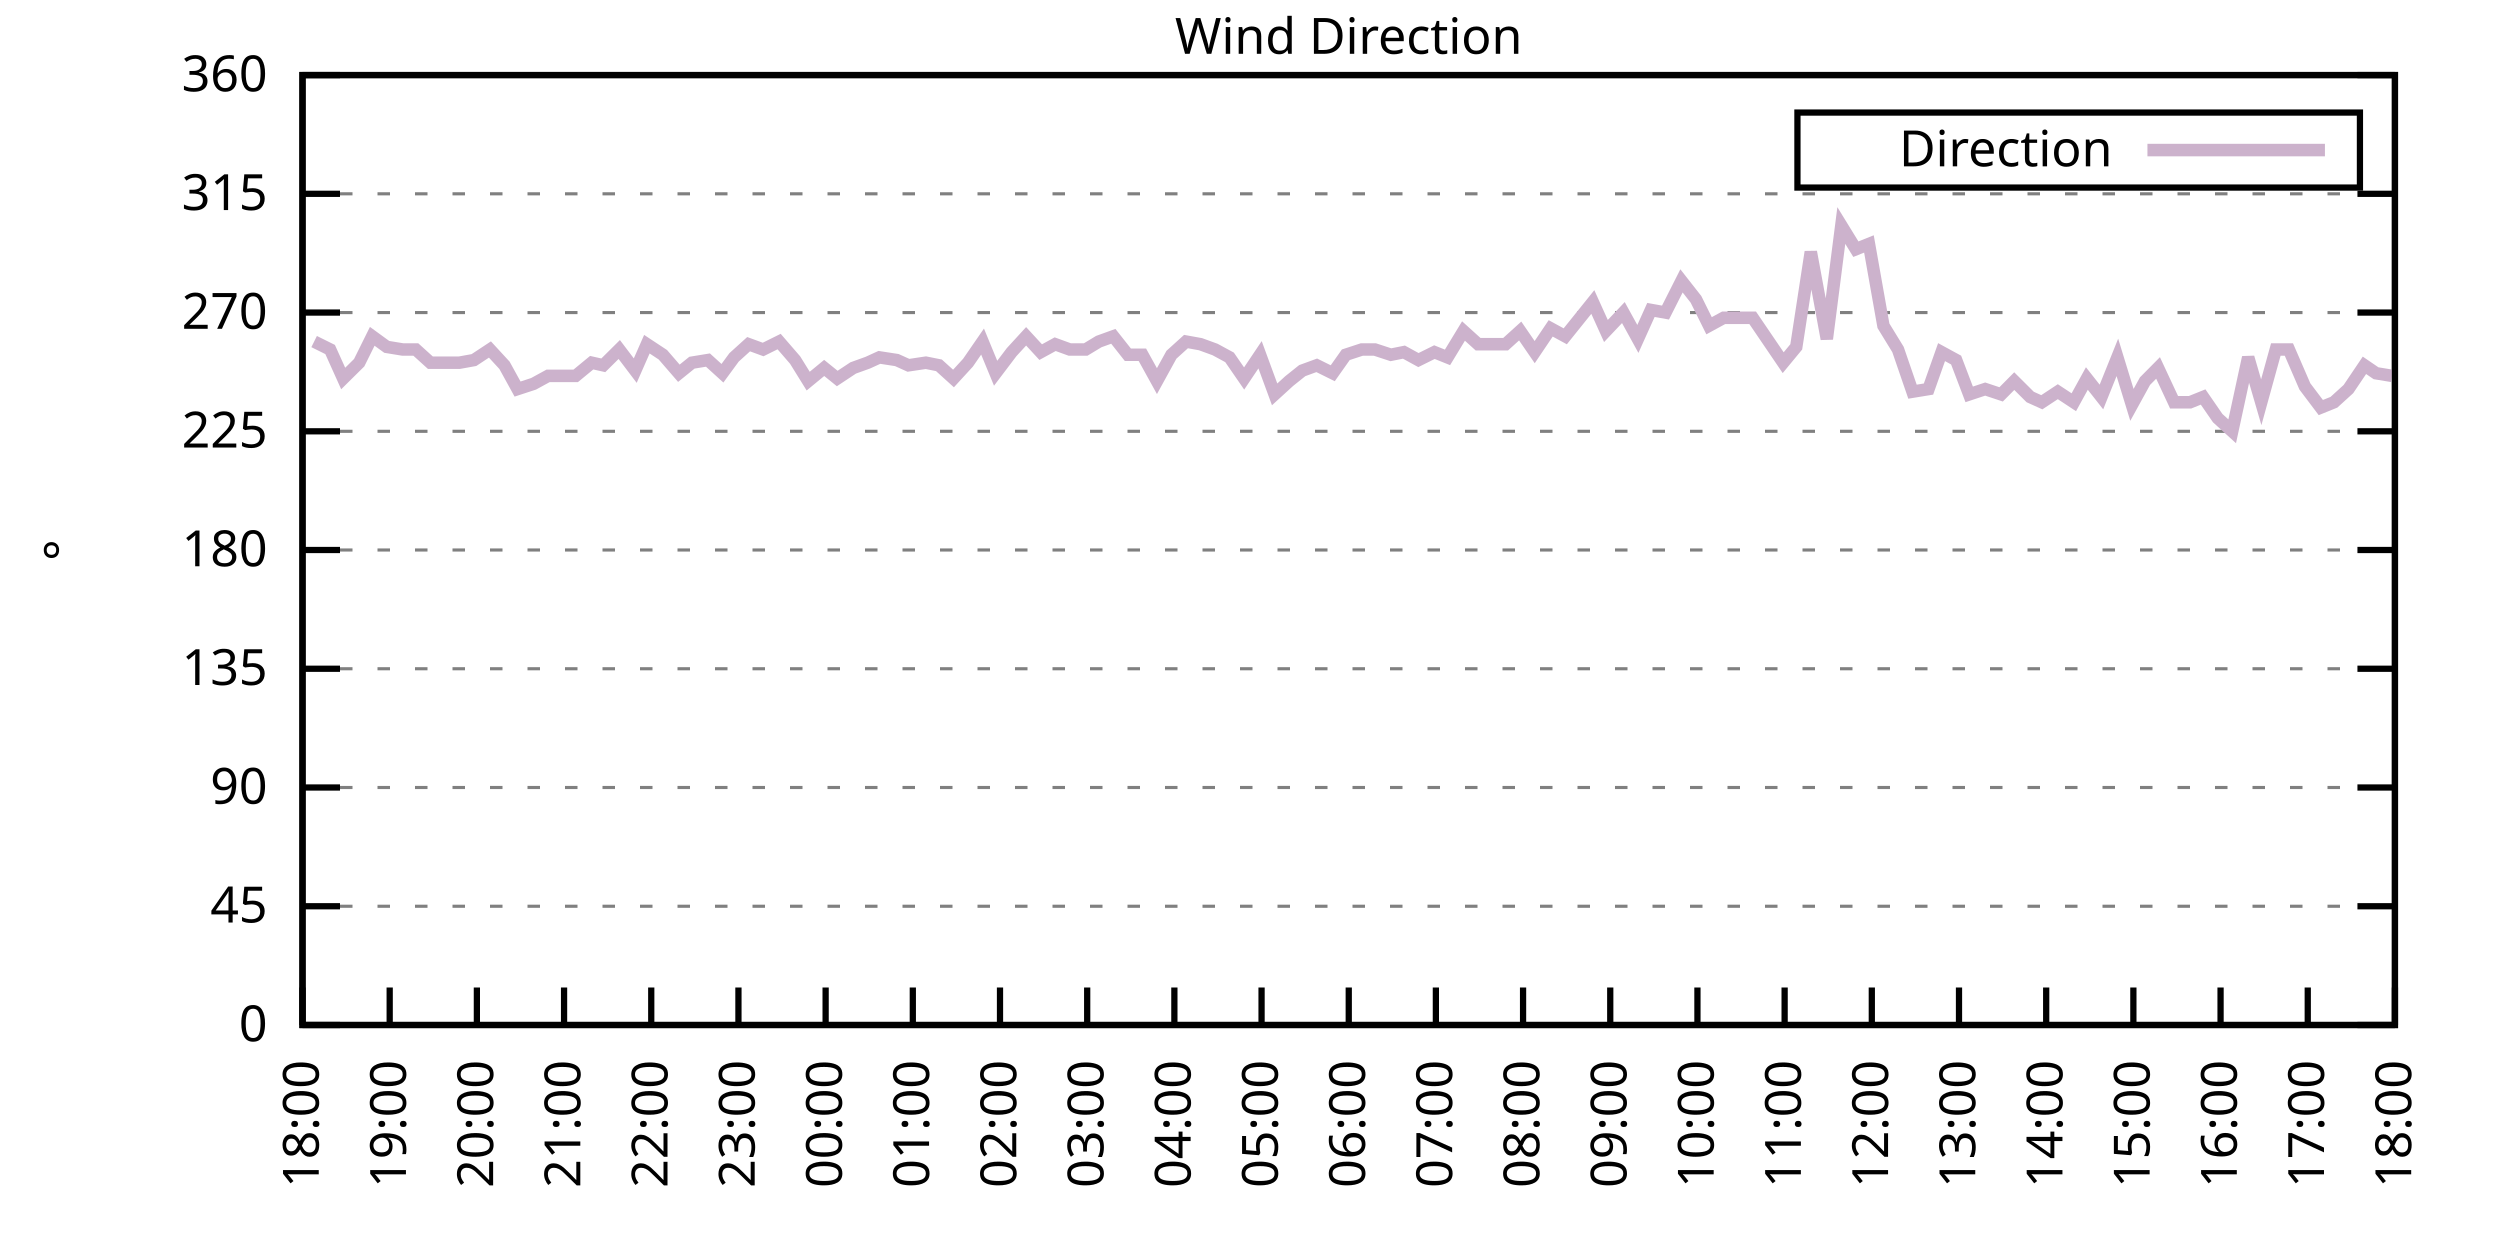
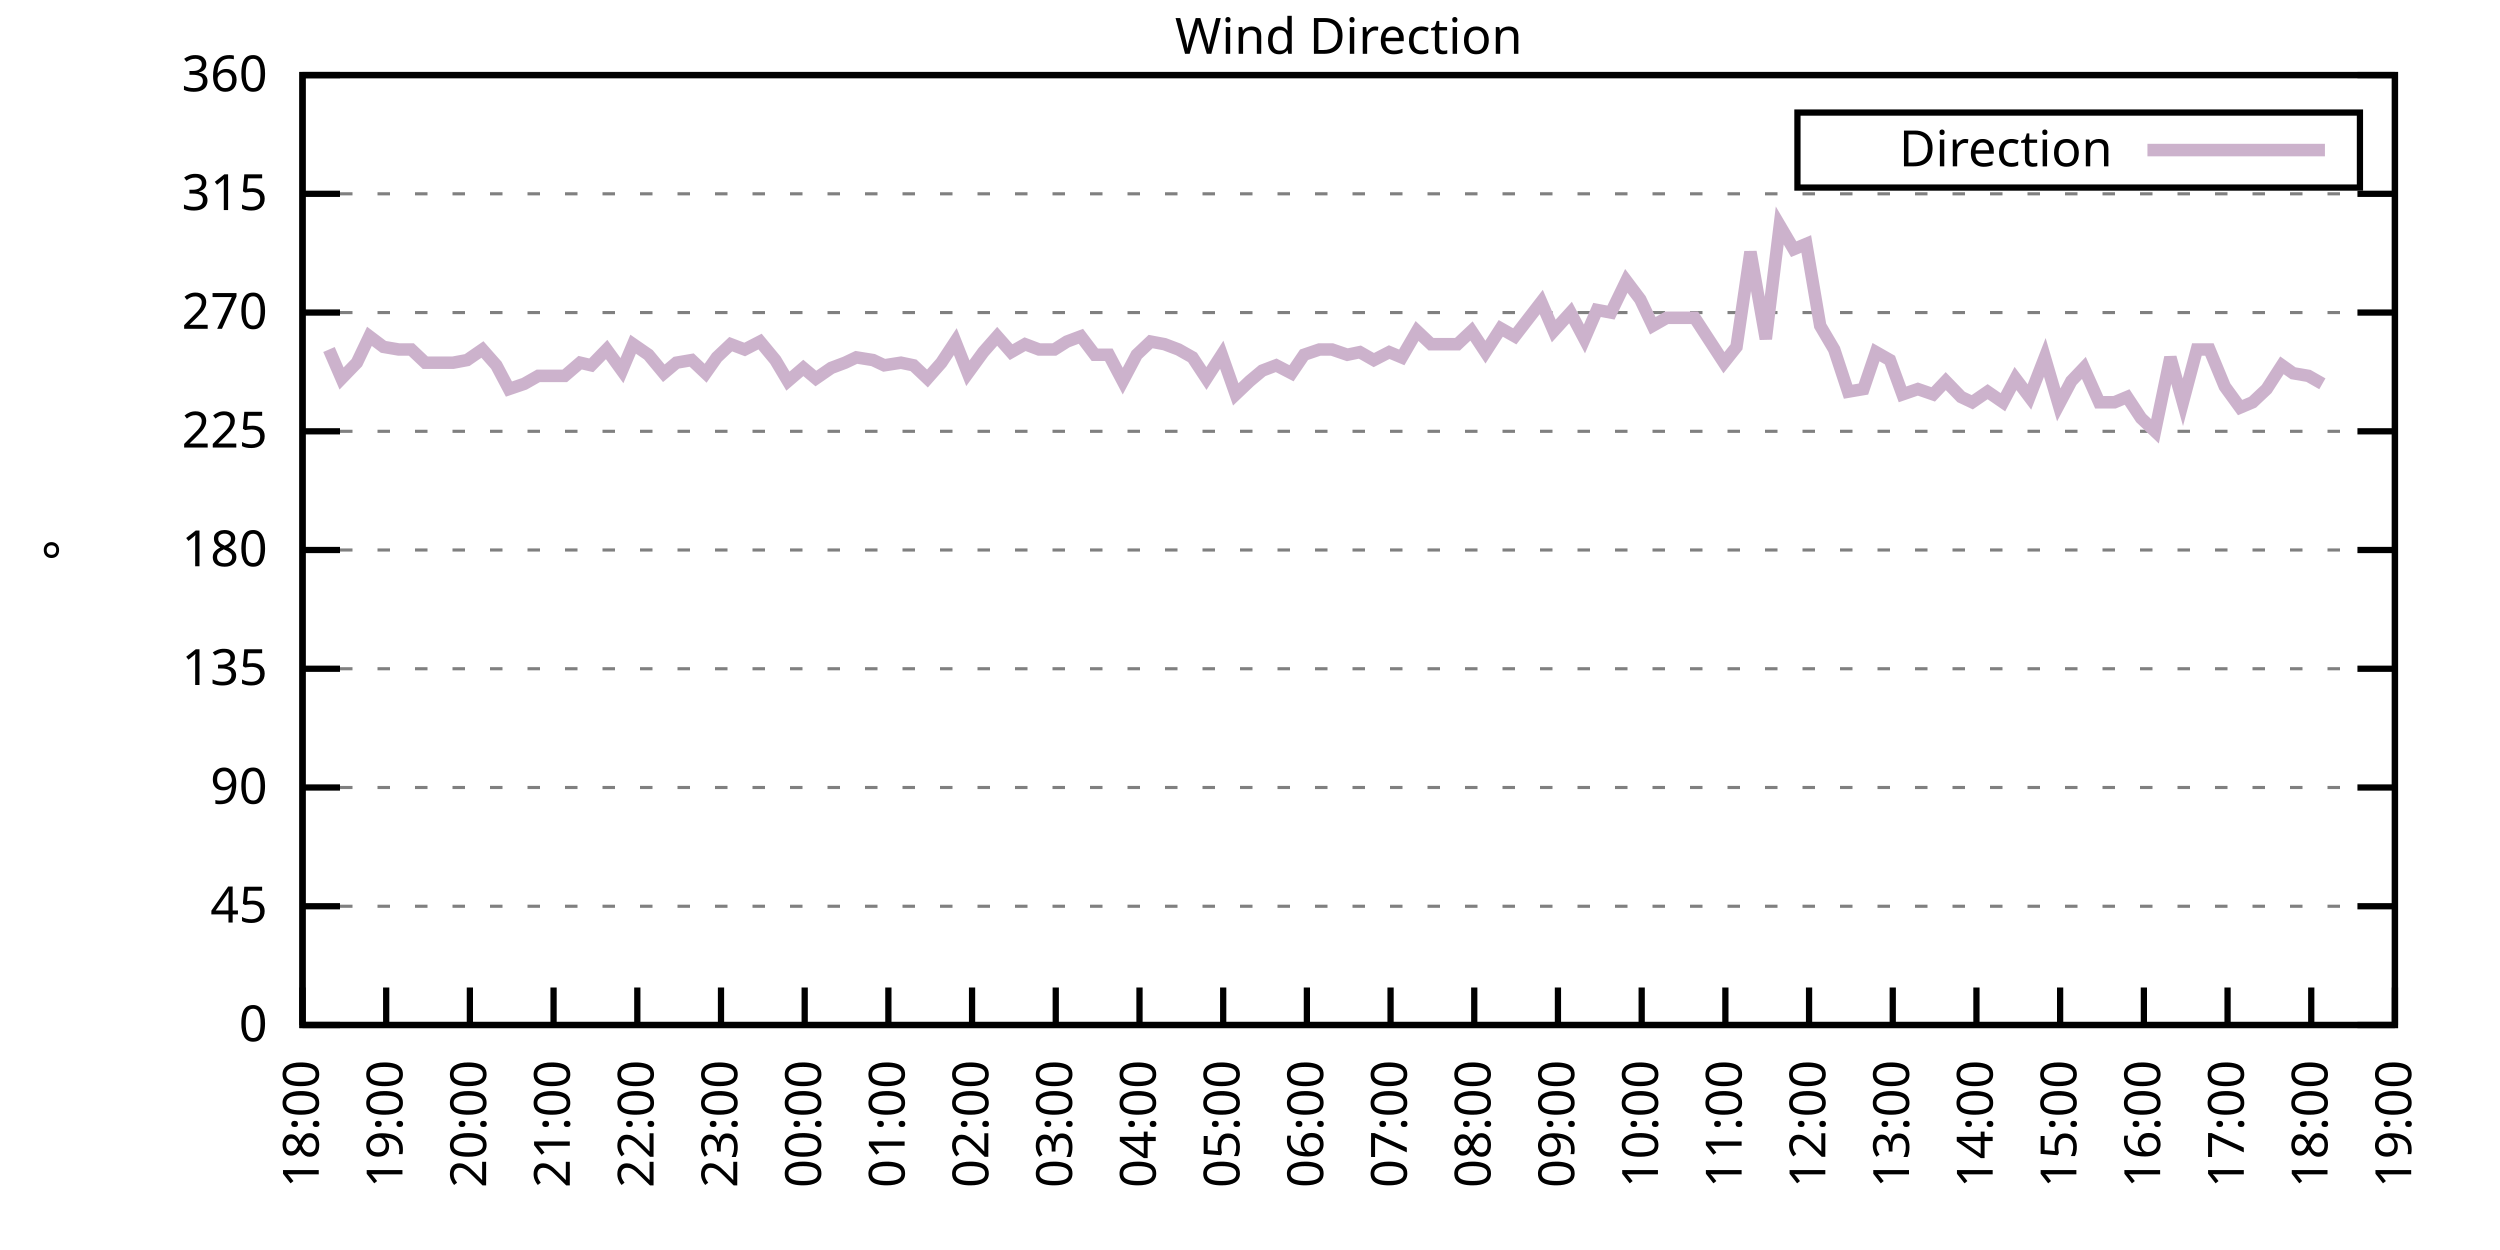
<svg xmlns="http://www.w3.org/2000/svg" xmlns:xlink="http://www.w3.org/1999/xlink" width="400" height="200" viewBox="0 0 400 200">
  <g id="gnuplot_canvas">
    <rect x="0" y="0" width="400" height="200" fill="none" />
    <defs>
      <circle id="gpDot" r="0.5" stroke-width="0.5" stroke="currentColor" />
      <path id="gpPt0" stroke-width="0.333" stroke="currentColor" d="M-1,0 h2 M0,-1 v2" />
      <path id="gpPt1" stroke-width="0.333" stroke="currentColor" d="M-1,-1 L1,1 M1,-1 L-1,1" />
      <path id="gpPt2" stroke-width="0.333" stroke="currentColor" d="M-1,0 L1,0 M0,-1 L0,1 M-1,-1 L1,1 M-1,1 L1,-1" />
      <rect id="gpPt3" stroke-width="0.333" stroke="currentColor" x="-1" y="-1" width="2" height="2" />
      <rect id="gpPt4" stroke-width="0.333" stroke="currentColor" fill="currentColor" x="-1" y="-1" width="2" height="2" />
      <circle id="gpPt5" stroke-width="0.333" stroke="currentColor" cx="0" cy="0" r="1" />
      <use xlink:href="#gpPt5" id="gpPt6" fill="currentColor" stroke="none" />
      <path id="gpPt7" stroke-width="0.333" stroke="currentColor" d="M0,-1.33 L-1.33,0.67 L1.33,0.67 z" />
      <use xlink:href="#gpPt7" id="gpPt8" fill="currentColor" stroke="none" />
      <use xlink:href="#gpPt7" id="gpPt9" stroke="currentColor" transform="rotate(180)" />
      <use xlink:href="#gpPt9" id="gpPt10" fill="currentColor" stroke="none" />
      <use xlink:href="#gpPt3" id="gpPt11" stroke="currentColor" transform="rotate(45)" />
      <use xlink:href="#gpPt11" id="gpPt12" fill="currentColor" stroke="none" />
      <path id="gpPt13" stroke-width="0.333" stroke="currentColor" d="M0,1.330 L1.265,0.411 L0.782,-1.067 L-0.782,-1.076 L-1.265,0.411 z" />
      <use xlink:href="#gpPt13" id="gpPt14" fill="currentColor" stroke="none" />
      <filter id="textbox" filterUnits="objectBoundingBox" x="0" y="0" height="1" width="1">
        <feFlood flood-color="white" flood-opacity="1" result="bgnd" />
        <feComposite in="SourceGraphic" in2="bgnd" operator="atop" />
      </filter>
      <filter id="greybox" filterUnits="objectBoundingBox" x="0" y="0" height="1" width="1">
        <feFlood flood-color="lightgrey" flood-opacity="1" result="grey" />
        <feComposite in="SourceGraphic" in2="grey" operator="atop" />
      </filter>
    </defs>
    <g fill="none" color="white" stroke="currentColor" stroke-width="1.00" stroke-linecap="butt" stroke-linejoin="miter">
</g>
    <g fill="none" color="black" stroke="currentColor" stroke-width="1.00" stroke-linecap="butt" stroke-linejoin="miter">
      <g stroke="none" shape-rendering="crispEdges">
        <polygon fill="rgb(255, 255, 255)" points="48.40,164.00 383.18,164.00 383.18,12.02 48.40,12.02 " />
      </g>
    </g>
    <g fill="none" color="black" stroke="currentColor" stroke-width="1.00" stroke-linecap="butt" stroke-linejoin="miter">
</g>
    <g fill="none" color="black" stroke="black" stroke-width="0.50" stroke-linecap="butt" stroke-linejoin="miter">
</g>
    <g fill="none" color="gray" stroke="currentColor" stroke-width="0.50" stroke-linecap="butt" stroke-linejoin="miter">
      <path stroke="gray" stroke-dasharray="2,4" class="gridline" d="M48.40,164.00 L383.19,164.00  " />
    </g>
    <g fill="none" color="gray" stroke="gray" stroke-width="1.00" stroke-linecap="butt" stroke-linejoin="miter">
</g>
    <g fill="none" color="black" stroke="currentColor" stroke-width="1.00" stroke-linecap="butt" stroke-linejoin="miter">
      <path stroke="black" d="M48.40,164.00 L54.40,164.00 M383.19,164.00 L377.19,164.00  " />
      <g transform="translate(42.80,166.60)" stroke="none" fill="black" font-family="Sans" font-size="8.00" text-anchor="end">
        <text>
          <tspan font-family="Sans"> 0</tspan>
        </text>
      </g>
    </g>
    <g fill="none" color="black" stroke="currentColor" stroke-width="1.00" stroke-linecap="butt" stroke-linejoin="miter">
</g>
    <g fill="none" color="black" stroke="black" stroke-width="0.50" stroke-linecap="butt" stroke-linejoin="miter">
</g>
    <g fill="none" color="gray" stroke="currentColor" stroke-width="0.50" stroke-linecap="butt" stroke-linejoin="miter">
      <path stroke="gray" stroke-dasharray="2,4" class="gridline" d="M48.40,145.00 L383.19,145.00  " />
    </g>
    <g fill="none" color="gray" stroke="gray" stroke-width="1.00" stroke-linecap="butt" stroke-linejoin="miter">
</g>
    <g fill="none" color="black" stroke="currentColor" stroke-width="1.00" stroke-linecap="butt" stroke-linejoin="miter">
      <path stroke="black" d="M48.40,145.00 L54.40,145.00 M383.19,145.00 L377.19,145.00  " />
      <g transform="translate(42.80,147.60)" stroke="none" fill="black" font-family="Sans" font-size="8.00" text-anchor="end">
        <text>
          <tspan font-family="Sans"> 45</tspan>
        </text>
      </g>
    </g>
    <g fill="none" color="black" stroke="currentColor" stroke-width="1.00" stroke-linecap="butt" stroke-linejoin="miter">
</g>
    <g fill="none" color="black" stroke="black" stroke-width="0.50" stroke-linecap="butt" stroke-linejoin="miter">
</g>
    <g fill="none" color="gray" stroke="currentColor" stroke-width="0.50" stroke-linecap="butt" stroke-linejoin="miter">
      <path stroke="gray" stroke-dasharray="2,4" class="gridline" d="M48.40,126.00 L383.19,126.00  " />
    </g>
    <g fill="none" color="gray" stroke="gray" stroke-width="1.00" stroke-linecap="butt" stroke-linejoin="miter">
</g>
    <g fill="none" color="black" stroke="currentColor" stroke-width="1.00" stroke-linecap="butt" stroke-linejoin="miter">
      <path stroke="black" d="M48.40,126.00 L54.40,126.00 M383.19,126.00 L377.19,126.00  " />
      <g transform="translate(42.80,128.60)" stroke="none" fill="black" font-family="Sans" font-size="8.00" text-anchor="end">
        <text>
          <tspan font-family="Sans"> 90</tspan>
        </text>
      </g>
    </g>
    <g fill="none" color="black" stroke="currentColor" stroke-width="1.00" stroke-linecap="butt" stroke-linejoin="miter">
</g>
    <g fill="none" color="black" stroke="black" stroke-width="0.50" stroke-linecap="butt" stroke-linejoin="miter">
</g>
    <g fill="none" color="gray" stroke="currentColor" stroke-width="0.50" stroke-linecap="butt" stroke-linejoin="miter">
      <path stroke="gray" stroke-dasharray="2,4" class="gridline" d="M48.40,107.00 L383.19,107.00  " />
    </g>
    <g fill="none" color="gray" stroke="gray" stroke-width="1.00" stroke-linecap="butt" stroke-linejoin="miter">
</g>
    <g fill="none" color="black" stroke="currentColor" stroke-width="1.00" stroke-linecap="butt" stroke-linejoin="miter">
      <path stroke="black" d="M48.40,107.00 L54.40,107.00 M383.19,107.00 L377.19,107.00  " />
      <g transform="translate(42.80,109.60)" stroke="none" fill="black" font-family="Sans" font-size="8.00" text-anchor="end">
        <text>
          <tspan font-family="Sans"> 135</tspan>
        </text>
      </g>
    </g>
    <g fill="none" color="black" stroke="currentColor" stroke-width="1.00" stroke-linecap="butt" stroke-linejoin="miter">
</g>
    <g fill="none" color="black" stroke="black" stroke-width="0.50" stroke-linecap="butt" stroke-linejoin="miter">
</g>
    <g fill="none" color="gray" stroke="currentColor" stroke-width="0.50" stroke-linecap="butt" stroke-linejoin="miter">
      <path stroke="gray" stroke-dasharray="2,4" class="gridline" d="M48.40,88.00 L383.19,88.00  " />
    </g>
    <g fill="none" color="gray" stroke="gray" stroke-width="1.00" stroke-linecap="butt" stroke-linejoin="miter">
</g>
    <g fill="none" color="black" stroke="currentColor" stroke-width="1.00" stroke-linecap="butt" stroke-linejoin="miter">
      <path stroke="black" d="M48.40,88.00 L54.40,88.00 M383.19,88.00 L377.19,88.00  " />
      <g transform="translate(42.80,90.60)" stroke="none" fill="black" font-family="Sans" font-size="8.00" text-anchor="end">
        <text>
          <tspan font-family="Sans"> 180</tspan>
        </text>
      </g>
    </g>
    <g fill="none" color="black" stroke="currentColor" stroke-width="1.00" stroke-linecap="butt" stroke-linejoin="miter">
</g>
    <g fill="none" color="black" stroke="black" stroke-width="0.50" stroke-linecap="butt" stroke-linejoin="miter">
</g>
    <g fill="none" color="gray" stroke="currentColor" stroke-width="0.50" stroke-linecap="butt" stroke-linejoin="miter">
      <path stroke="gray" stroke-dasharray="2,4" class="gridline" d="M48.40,69.01 L383.19,69.01  " />
    </g>
    <g fill="none" color="gray" stroke="gray" stroke-width="1.00" stroke-linecap="butt" stroke-linejoin="miter">
</g>
    <g fill="none" color="black" stroke="currentColor" stroke-width="1.00" stroke-linecap="butt" stroke-linejoin="miter">
      <path stroke="black" d="M48.40,69.01 L54.40,69.01 M383.19,69.01 L377.19,69.01  " />
      <g transform="translate(42.80,71.61)" stroke="none" fill="black" font-family="Sans" font-size="8.00" text-anchor="end">
        <text>
          <tspan font-family="Sans"> 225</tspan>
        </text>
      </g>
    </g>
    <g fill="none" color="black" stroke="currentColor" stroke-width="1.00" stroke-linecap="butt" stroke-linejoin="miter">
</g>
    <g fill="none" color="black" stroke="black" stroke-width="0.50" stroke-linecap="butt" stroke-linejoin="miter">
</g>
    <g fill="none" color="gray" stroke="currentColor" stroke-width="0.50" stroke-linecap="butt" stroke-linejoin="miter">
      <path stroke="gray" stroke-dasharray="2,4" class="gridline" d="M48.40,50.01 L383.19,50.01  " />
    </g>
    <g fill="none" color="gray" stroke="gray" stroke-width="1.00" stroke-linecap="butt" stroke-linejoin="miter">
</g>
    <g fill="none" color="black" stroke="currentColor" stroke-width="1.00" stroke-linecap="butt" stroke-linejoin="miter">
      <path stroke="black" d="M48.40,50.01 L54.40,50.01 M383.19,50.01 L377.19,50.01  " />
      <g transform="translate(42.80,52.61)" stroke="none" fill="black" font-family="Sans" font-size="8.00" text-anchor="end">
        <text>
          <tspan font-family="Sans"> 270</tspan>
        </text>
      </g>
    </g>
    <g fill="none" color="black" stroke="currentColor" stroke-width="1.00" stroke-linecap="butt" stroke-linejoin="miter">
</g>
    <g fill="none" color="black" stroke="black" stroke-width="0.50" stroke-linecap="butt" stroke-linejoin="miter">
</g>
    <g fill="none" color="gray" stroke="currentColor" stroke-width="0.50" stroke-linecap="butt" stroke-linejoin="miter">
      <path stroke="gray" stroke-dasharray="2,4" class="gridline" d="M48.40,31.01 L383.19,31.01  " />
    </g>
    <g fill="none" color="gray" stroke="gray" stroke-width="1.00" stroke-linecap="butt" stroke-linejoin="miter">
</g>
    <g fill="none" color="black" stroke="currentColor" stroke-width="1.00" stroke-linecap="butt" stroke-linejoin="miter">
      <path stroke="black" d="M48.40,31.01 L54.40,31.01 M383.19,31.01 L377.19,31.01  " />
      <g transform="translate(42.80,33.61)" stroke="none" fill="black" font-family="Sans" font-size="8.00" text-anchor="end">
        <text>
          <tspan font-family="Sans"> 315</tspan>
        </text>
      </g>
    </g>
    <g fill="none" color="black" stroke="currentColor" stroke-width="1.00" stroke-linecap="butt" stroke-linejoin="miter">
</g>
    <g fill="none" color="black" stroke="black" stroke-width="0.50" stroke-linecap="butt" stroke-linejoin="miter">
</g>
    <g fill="none" color="gray" stroke="currentColor" stroke-width="0.50" stroke-linecap="butt" stroke-linejoin="miter">
      <path stroke="gray" stroke-dasharray="2,4" class="gridline" d="M48.40,12.01 L383.19,12.01  " />
    </g>
    <g fill="none" color="gray" stroke="gray" stroke-width="1.00" stroke-linecap="butt" stroke-linejoin="miter">
</g>
    <g fill="none" color="black" stroke="currentColor" stroke-width="1.00" stroke-linecap="butt" stroke-linejoin="miter">
      <path stroke="black" d="M48.40,12.01 L54.40,12.01 M383.19,12.01 L377.19,12.01  " />
      <g transform="translate(42.80,14.61)" stroke="none" fill="black" font-family="Sans" font-size="8.00" text-anchor="end">
        <text>
          <tspan font-family="Sans"> 360</tspan>
        </text>
      </g>
    </g>
    <g fill="none" color="black" stroke="currentColor" stroke-width="1.00" stroke-linecap="butt" stroke-linejoin="miter">
      <path stroke="black" d="M48.40,164.00 L48.40,158.00  " />
      <g transform="translate(51.00,169.60) rotate(270.00)" stroke="none" fill="black" font-family="Sans" font-size="8.00" text-anchor="end">
        <text>
          <tspan font-family="Sans">18:00</tspan>
        </text>
      </g>
    </g>
    <g fill="none" color="black" stroke="currentColor" stroke-width="1.00" stroke-linecap="butt" stroke-linejoin="miter">
-       <path stroke="black" d="M62.35,164.00 L62.35,158.00  " />
-       <g transform="translate(64.95,169.60) rotate(270.00)" stroke="none" fill="black" font-family="Sans" font-size="8.00" text-anchor="end">
+       <path stroke="black" d="M61.79,164.00 L61.79,158.00  " />
+       <g transform="translate(64.39,169.60) rotate(270.00)" stroke="none" fill="black" font-family="Sans" font-size="8.00" text-anchor="end">
        <text>
          <tspan font-family="Sans">19:00</tspan>
        </text>
      </g>
    </g>
    <g fill="none" color="black" stroke="currentColor" stroke-width="1.00" stroke-linecap="butt" stroke-linejoin="miter">
-       <path stroke="black" d="M76.30,164.00 L76.30,158.00  " />
-       <g transform="translate(78.90,169.60) rotate(270.00)" stroke="none" fill="black" font-family="Sans" font-size="8.00" text-anchor="end">
+       <path stroke="black" d="M75.18,164.00 L75.18,158.00  " />
+       <g transform="translate(77.78,169.60) rotate(270.00)" stroke="none" fill="black" font-family="Sans" font-size="8.00" text-anchor="end">
        <text>
          <tspan font-family="Sans">20:00</tspan>
        </text>
      </g>
    </g>
    <g fill="none" color="black" stroke="currentColor" stroke-width="1.00" stroke-linecap="butt" stroke-linejoin="miter">
-       <path stroke="black" d="M90.25,164.00 L90.25,158.00  " />
-       <g transform="translate(92.85,169.60) rotate(270.00)" stroke="none" fill="black" font-family="Sans" font-size="8.00" text-anchor="end">
+       <path stroke="black" d="M88.57,164.00 L88.57,158.00  " />
+       <g transform="translate(91.17,169.60) rotate(270.00)" stroke="none" fill="black" font-family="Sans" font-size="8.00" text-anchor="end">
        <text>
          <tspan font-family="Sans">21:00</tspan>
        </text>
      </g>
    </g>
    <g fill="none" color="black" stroke="currentColor" stroke-width="1.00" stroke-linecap="butt" stroke-linejoin="miter">
-       <path stroke="black" d="M104.20,164.00 L104.20,158.00  " />
-       <g transform="translate(106.80,169.60) rotate(270.00)" stroke="none" fill="black" font-family="Sans" font-size="8.00" text-anchor="end">
+       <path stroke="black" d="M101.97,164.00 L101.97,158.00  " />
+       <g transform="translate(104.57,169.60) rotate(270.00)" stroke="none" fill="black" font-family="Sans" font-size="8.00" text-anchor="end">
        <text>
          <tspan font-family="Sans">22:00</tspan>
        </text>
      </g>
    </g>
    <g fill="none" color="black" stroke="currentColor" stroke-width="1.00" stroke-linecap="butt" stroke-linejoin="miter">
-       <path stroke="black" d="M118.15,164.00 L118.15,158.00  " />
-       <g transform="translate(120.75,169.60) rotate(270.00)" stroke="none" fill="black" font-family="Sans" font-size="8.00" text-anchor="end">
+       <path stroke="black" d="M115.36,164.00 L115.36,158.00  " />
+       <g transform="translate(117.96,169.60) rotate(270.00)" stroke="none" fill="black" font-family="Sans" font-size="8.00" text-anchor="end">
        <text>
          <tspan font-family="Sans">23:00</tspan>
        </text>
      </g>
    </g>
    <g fill="none" color="black" stroke="currentColor" stroke-width="1.00" stroke-linecap="butt" stroke-linejoin="miter">
-       <path stroke="black" d="M132.10,164.00 L132.10,158.00  " />
-       <g transform="translate(134.70,169.60) rotate(270.00)" stroke="none" fill="black" font-family="Sans" font-size="8.00" text-anchor="end">
+       <path stroke="black" d="M128.75,164.00 L128.75,158.00  " />
+       <g transform="translate(131.35,169.60) rotate(270.00)" stroke="none" fill="black" font-family="Sans" font-size="8.00" text-anchor="end">
        <text>
          <tspan font-family="Sans">00:00</tspan>
        </text>
      </g>
    </g>
    <g fill="none" color="black" stroke="currentColor" stroke-width="1.00" stroke-linecap="butt" stroke-linejoin="miter">
-       <path stroke="black" d="M146.05,164.00 L146.05,158.00  " />
-       <g transform="translate(148.65,169.60) rotate(270.00)" stroke="none" fill="black" font-family="Sans" font-size="8.00" text-anchor="end">
+       <path stroke="black" d="M142.14,164.00 L142.14,158.00  " />
+       <g transform="translate(144.74,169.60) rotate(270.00)" stroke="none" fill="black" font-family="Sans" font-size="8.00" text-anchor="end">
        <text>
          <tspan font-family="Sans">01:00</tspan>
        </text>
      </g>
    </g>
    <g fill="none" color="black" stroke="currentColor" stroke-width="1.00" stroke-linecap="butt" stroke-linejoin="miter">
-       <path stroke="black" d="M160.00,164.00 L160.00,158.00  " />
-       <g transform="translate(162.60,169.60) rotate(270.00)" stroke="none" fill="black" font-family="Sans" font-size="8.00" text-anchor="end">
+       <path stroke="black" d="M155.53,164.00 L155.53,158.00  " />
+       <g transform="translate(158.13,169.60) rotate(270.00)" stroke="none" fill="black" font-family="Sans" font-size="8.00" text-anchor="end">
        <text>
          <tspan font-family="Sans">02:00</tspan>
        </text>
      </g>
    </g>
    <g fill="none" color="black" stroke="currentColor" stroke-width="1.00" stroke-linecap="butt" stroke-linejoin="miter">
-       <path stroke="black" d="M173.95,164.00 L173.95,158.00  " />
-       <g transform="translate(176.55,169.60) rotate(270.00)" stroke="none" fill="black" font-family="Sans" font-size="8.00" text-anchor="end">
+       <path stroke="black" d="M168.92,164.00 L168.92,158.00  " />
+       <g transform="translate(171.52,169.60) rotate(270.00)" stroke="none" fill="black" font-family="Sans" font-size="8.00" text-anchor="end">
        <text>
          <tspan font-family="Sans">03:00</tspan>
        </text>
      </g>
    </g>
    <g fill="none" color="black" stroke="currentColor" stroke-width="1.00" stroke-linecap="butt" stroke-linejoin="miter">
-       <path stroke="black" d="M187.90,164.00 L187.90,158.00  " />
-       <g transform="translate(190.50,169.60) rotate(270.00)" stroke="none" fill="black" font-family="Sans" font-size="8.00" text-anchor="end">
+       <path stroke="black" d="M182.32,164.00 L182.32,158.00  " />
+       <g transform="translate(184.92,169.60) rotate(270.00)" stroke="none" fill="black" font-family="Sans" font-size="8.00" text-anchor="end">
        <text>
          <tspan font-family="Sans">04:00</tspan>
        </text>
      </g>
    </g>
    <g fill="none" color="black" stroke="currentColor" stroke-width="1.00" stroke-linecap="butt" stroke-linejoin="miter">
-       <path stroke="black" d="M201.85,164.00 L201.85,158.00  " />
-       <g transform="translate(204.45,169.60) rotate(270.00)" stroke="none" fill="black" font-family="Sans" font-size="8.00" text-anchor="end">
+       <path stroke="black" d="M195.71,164.00 L195.71,158.00  " />
+       <g transform="translate(198.31,169.60) rotate(270.00)" stroke="none" fill="black" font-family="Sans" font-size="8.00" text-anchor="end">
        <text>
          <tspan font-family="Sans">05:00</tspan>
        </text>
      </g>
    </g>
    <g fill="none" color="black" stroke="currentColor" stroke-width="1.00" stroke-linecap="butt" stroke-linejoin="miter">
-       <path stroke="black" d="M215.80,164.00 L215.80,158.00  " />
-       <g transform="translate(218.40,169.60) rotate(270.00)" stroke="none" fill="black" font-family="Sans" font-size="8.00" text-anchor="end">
+       <path stroke="black" d="M209.10,164.00 L209.10,158.00  " />
+       <g transform="translate(211.70,169.60) rotate(270.00)" stroke="none" fill="black" font-family="Sans" font-size="8.00" text-anchor="end">
        <text>
          <tspan font-family="Sans">06:00</tspan>
        </text>
      </g>
    </g>
    <g fill="none" color="black" stroke="currentColor" stroke-width="1.00" stroke-linecap="butt" stroke-linejoin="miter">
-       <path stroke="black" d="M229.74,164.00 L229.74,158.00  " />
-       <g transform="translate(232.34,169.60) rotate(270.00)" stroke="none" fill="black" font-family="Sans" font-size="8.00" text-anchor="end">
+       <path stroke="black" d="M222.49,164.00 L222.49,158.00  " />
+       <g transform="translate(225.09,169.60) rotate(270.00)" stroke="none" fill="black" font-family="Sans" font-size="8.00" text-anchor="end">
        <text>
          <tspan font-family="Sans">07:00</tspan>
        </text>
      </g>
    </g>
    <g fill="none" color="black" stroke="currentColor" stroke-width="1.00" stroke-linecap="butt" stroke-linejoin="miter">
-       <path stroke="black" d="M243.69,164.00 L243.69,158.00  " />
-       <g transform="translate(246.29,169.60) rotate(270.00)" stroke="none" fill="black" font-family="Sans" font-size="8.00" text-anchor="end">
+       <path stroke="black" d="M235.88,164.00 L235.88,158.00  " />
+       <g transform="translate(238.48,169.60) rotate(270.00)" stroke="none" fill="black" font-family="Sans" font-size="8.00" text-anchor="end">
        <text>
          <tspan font-family="Sans">08:00</tspan>
        </text>
      </g>
    </g>
    <g fill="none" color="black" stroke="currentColor" stroke-width="1.00" stroke-linecap="butt" stroke-linejoin="miter">
-       <path stroke="black" d="M257.64,164.00 L257.64,158.00  " />
-       <g transform="translate(260.24,169.60) rotate(270.00)" stroke="none" fill="black" font-family="Sans" font-size="8.00" text-anchor="end">
+       <path stroke="black" d="M249.27,164.00 L249.27,158.00  " />
+       <g transform="translate(251.87,169.60) rotate(270.00)" stroke="none" fill="black" font-family="Sans" font-size="8.00" text-anchor="end">
        <text>
          <tspan font-family="Sans">09:00</tspan>
        </text>
      </g>
    </g>
    <g fill="none" color="black" stroke="currentColor" stroke-width="1.00" stroke-linecap="butt" stroke-linejoin="miter">
-       <path stroke="black" d="M271.59,164.00 L271.59,158.00  " />
-       <g transform="translate(274.19,169.60) rotate(270.00)" stroke="none" fill="black" font-family="Sans" font-size="8.00" text-anchor="end">
+       <path stroke="black" d="M262.67,164.00 L262.67,158.00  " />
+       <g transform="translate(265.27,169.60) rotate(270.00)" stroke="none" fill="black" font-family="Sans" font-size="8.00" text-anchor="end">
        <text>
          <tspan font-family="Sans">10:00</tspan>
        </text>
      </g>
    </g>
    <g fill="none" color="black" stroke="currentColor" stroke-width="1.00" stroke-linecap="butt" stroke-linejoin="miter">
-       <path stroke="black" d="M285.54,164.00 L285.54,158.00  " />
-       <g transform="translate(288.14,169.60) rotate(270.00)" stroke="none" fill="black" font-family="Sans" font-size="8.00" text-anchor="end">
+       <path stroke="black" d="M276.06,164.00 L276.06,158.00  " />
+       <g transform="translate(278.66,169.60) rotate(270.00)" stroke="none" fill="black" font-family="Sans" font-size="8.00" text-anchor="end">
        <text>
          <tspan font-family="Sans">11:00</tspan>
        </text>
      </g>
    </g>
    <g fill="none" color="black" stroke="currentColor" stroke-width="1.00" stroke-linecap="butt" stroke-linejoin="miter">
-       <path stroke="black" d="M299.49,164.00 L299.49,158.00  " />
-       <g transform="translate(302.09,169.60) rotate(270.00)" stroke="none" fill="black" font-family="Sans" font-size="8.00" text-anchor="end">
+       <path stroke="black" d="M289.45,164.00 L289.45,158.00  " />
+       <g transform="translate(292.05,169.60) rotate(270.00)" stroke="none" fill="black" font-family="Sans" font-size="8.00" text-anchor="end">
        <text>
          <tspan font-family="Sans">12:00</tspan>
        </text>
      </g>
    </g>
    <g fill="none" color="black" stroke="currentColor" stroke-width="1.00" stroke-linecap="butt" stroke-linejoin="miter">
-       <path stroke="black" d="M313.44,164.00 L313.44,158.00  " />
-       <g transform="translate(316.04,169.60) rotate(270.00)" stroke="none" fill="black" font-family="Sans" font-size="8.00" text-anchor="end">
+       <path stroke="black" d="M302.84,164.00 L302.84,158.00  " />
+       <g transform="translate(305.44,169.60) rotate(270.00)" stroke="none" fill="black" font-family="Sans" font-size="8.00" text-anchor="end">
        <text>
          <tspan font-family="Sans">13:00</tspan>
        </text>
      </g>
    </g>
    <g fill="none" color="black" stroke="currentColor" stroke-width="1.00" stroke-linecap="butt" stroke-linejoin="miter">
-       <path stroke="black" d="M327.39,164.00 L327.39,158.00  " />
-       <g transform="translate(329.99,169.60) rotate(270.00)" stroke="none" fill="black" font-family="Sans" font-size="8.00" text-anchor="end">
+       <path stroke="black" d="M316.23,164.00 L316.23,158.00  " />
+       <g transform="translate(318.83,169.60) rotate(270.00)" stroke="none" fill="black" font-family="Sans" font-size="8.00" text-anchor="end">
        <text>
          <tspan font-family="Sans">14:00</tspan>
        </text>
      </g>
    </g>
    <g fill="none" color="black" stroke="currentColor" stroke-width="1.00" stroke-linecap="butt" stroke-linejoin="miter">
-       <path stroke="black" d="M341.34,164.00 L341.34,158.00  " />
-       <g transform="translate(343.94,169.60) rotate(270.00)" stroke="none" fill="black" font-family="Sans" font-size="8.00" text-anchor="end">
+       <path stroke="black" d="M329.62,164.00 L329.62,158.00  " />
+       <g transform="translate(332.22,169.60) rotate(270.00)" stroke="none" fill="black" font-family="Sans" font-size="8.00" text-anchor="end">
        <text>
          <tspan font-family="Sans">15:00</tspan>
        </text>
      </g>
    </g>
    <g fill="none" color="black" stroke="currentColor" stroke-width="1.00" stroke-linecap="butt" stroke-linejoin="miter">
-       <path stroke="black" d="M355.29,164.00 L355.29,158.00  " />
-       <g transform="translate(357.89,169.60) rotate(270.00)" stroke="none" fill="black" font-family="Sans" font-size="8.00" text-anchor="end">
+       <path stroke="black" d="M343.02,164.00 L343.02,158.00  " />
+       <g transform="translate(345.62,169.60) rotate(270.00)" stroke="none" fill="black" font-family="Sans" font-size="8.00" text-anchor="end">
        <text>
          <tspan font-family="Sans">16:00</tspan>
        </text>
      </g>
    </g>
    <g fill="none" color="black" stroke="currentColor" stroke-width="1.00" stroke-linecap="butt" stroke-linejoin="miter">
-       <path stroke="black" d="M369.24,164.00 L369.24,158.00  " />
-       <g transform="translate(371.84,169.60) rotate(270.00)" stroke="none" fill="black" font-family="Sans" font-size="8.00" text-anchor="end">
+       <path stroke="black" d="M356.41,164.00 L356.41,158.00  " />
+       <g transform="translate(359.01,169.60) rotate(270.00)" stroke="none" fill="black" font-family="Sans" font-size="8.00" text-anchor="end">
        <text>
          <tspan font-family="Sans">17:00</tspan>
+         </text>
+       </g>
+     </g>
+     <g fill="none" color="black" stroke="currentColor" stroke-width="1.00" stroke-linecap="butt" stroke-linejoin="miter">
+       <path stroke="black" d="M369.80,164.00 L369.80,158.00  " />
+       <g transform="translate(372.40,169.60) rotate(270.00)" stroke="none" fill="black" font-family="Sans" font-size="8.00" text-anchor="end">
+         <text>
+           <tspan font-family="Sans">18:00</tspan>
        </text>
      </g>
    </g>
    <g fill="none" color="black" stroke="currentColor" stroke-width="1.00" stroke-linecap="butt" stroke-linejoin="miter">
      <path stroke="black" d="M383.19,164.00 L383.19,158.00  " />
      <g transform="translate(385.79,169.60) rotate(270.00)" stroke="none" fill="black" font-family="Sans" font-size="8.00" text-anchor="end">
        <text>
-           <tspan font-family="Sans">18:00</tspan>
+           <tspan font-family="Sans">19:00</tspan>
        </text>
      </g>
    </g>
    <g fill="none" color="black" stroke="currentColor" stroke-width="1.00" stroke-linecap="butt" stroke-linejoin="miter">
</g>
    <g fill="none" color="black" stroke="currentColor" stroke-width="1.00" stroke-linecap="butt" stroke-linejoin="miter">
      <path stroke="black" d="M48.40,12.01 L48.40,164.00 L383.19,164.00 L383.19,12.01 L48.40,12.01 Z  " />
    </g>
    <g fill="none" color="black" stroke="currentColor" stroke-width="1.00" stroke-linecap="butt" stroke-linejoin="miter">
</g>
    <g fill="none" color="black" stroke="currentColor" stroke-width="1.00" stroke-linecap="butt" stroke-linejoin="miter">
      <path stroke="black" d="M287.59,30.01 L287.59,18.01 L377.59,18.01 L377.59,30.01 L287.59,30.01 Z  " />
    </g>
    <g id="Wind_direction_plot_1">
      <g fill="none" color="white" stroke="black" stroke-width="2.00" stroke-linecap="butt" stroke-linejoin="miter">
</g>
      <g fill="none" color="black" stroke="currentColor" stroke-width="2.00" stroke-linecap="butt" stroke-linejoin="miter">
        <g transform="translate(337.99,26.61)" stroke="none" fill="black" font-family="Sans" font-size="8.00" text-anchor="end">
          <text>
            <tspan font-family="Sans">Direction</tspan>
          </text>
        </g>
      </g>
      <g fill="none" color="black" stroke="currentColor" stroke-width="2.00" stroke-linecap="butt" stroke-linejoin="miter">
-         <path stroke="rgb(204, 178, 204)" d="M343.59,24.01 L371.99,24.01 M50.26,54.65 L52.82,55.92 L54.91,60.56 L57.47,58.03 L59.56,53.81 L61.88,55.50   L64.44,55.92 L66.53,55.92 L68.86,58.03 L71.42,58.03 L73.51,58.03 L75.83,57.61 L78.39,55.92 L80.72,58.45   L82.81,62.25 L85.37,61.41 L87.69,60.14 L89.78,60.14 L92.11,60.14 L94.67,58.03 L96.53,58.45 L99.08,55.92   L101.64,59.30 L103.50,55.07 L106.06,56.76 L108.62,59.72 L110.71,58.03 L113.27,57.61 L115.59,59.72 L117.45,57.18   L119.78,55.07 L122.10,55.92 L124.66,54.65 L127.22,57.61 L129.31,60.98 L131.87,58.87 L133.96,60.56 L136.51,58.87   L138.84,58.03 L140.70,57.18 L143.49,57.61 L145.35,58.45 L148.14,58.03 L150.23,58.45 L152.56,60.56 L154.88,58.03   L157.21,54.65 L159.30,59.72 L161.86,56.34 L164.18,53.81 L166.51,56.34 L168.83,55.07 L171.16,55.92 L173.71,55.92   L175.81,54.65 L178.13,53.81 L180.46,56.76 L182.78,56.76 L185.11,60.98 L187.43,56.76 L189.76,54.65 L192.08,55.07   L194.41,55.92 L196.73,57.18 L199.06,60.56 L201.61,56.76 L203.94,63.10 L206.26,60.98 L208.36,59.30 L210.68,58.45   L213.24,59.72 L215.33,56.76 L217.89,55.92 L219.98,55.92 L222.54,56.76 L224.63,56.34 L226.95,57.61 L229.51,56.34   L231.60,57.18 L234.16,52.96 L236.49,55.07 L238.58,55.07 L240.90,55.07 L243.23,52.96 L245.55,56.34 L248.11,52.54   L250.44,53.81 L254.85,48.32 L256.95,52.96 L259.74,50.01 L262.06,54.23 L264.15,49.59 L266.48,50.01 L269.04,44.94   L271.36,47.90 L273.45,52.12 L275.78,50.85 L278.34,50.85 L280.43,50.85 L285.31,58.03 L287.40,55.50 L289.73,40.30   L292.29,54.23 L294.61,36.08 L296.94,39.87 L299.03,39.03 L301.35,52.12 L303.68,55.92 L306.00,62.67 L308.56,62.25   L310.65,56.34 L312.98,57.61 L315.07,63.10 L317.63,62.25 L320.18,63.10 L322.28,60.98 L324.83,63.52 L326.69,64.36   L329.25,62.67 L331.81,64.36 L333.90,60.56 L336.23,63.52 L338.78,57.18 L341.11,64.78 L343.20,60.98 L345.29,58.87   L347.85,64.36 L350.41,64.36 L352.50,63.52 L354.83,66.90 L357.15,69.01 L359.71,57.18 L361.80,64.36 L364.13,55.92   L366.22,55.92 L368.78,61.83 L371.33,65.21 L373.43,64.36 L375.75,62.25 L378.31,58.45 L380.17,59.72 L382.73,60.14    " />
+         <path stroke="rgb(204, 178, 204)" d="M343.59,24.01 L371.99,24.01 M52.64,55.92 L54.65,60.56 L57.10,58.03 L59.11,53.81 L61.35,55.50 L63.80,55.92   L65.81,55.92 L68.04,58.03 L70.50,58.03 L72.50,58.03 L74.74,57.61 L77.19,55.92 L79.42,58.45 L81.43,62.25   L83.89,61.41 L86.12,60.14 L88.13,60.14 L90.36,60.14 L92.82,58.03 L94.60,58.45 L97.06,55.92 L99.51,59.30   L101.30,55.07 L103.75,56.76 L106.21,59.72 L108.22,58.03 L110.67,57.61 L112.90,59.72 L114.69,57.18 L116.92,55.07   L119.15,55.92 L121.61,54.65 L124.06,57.61 L126.07,60.98 L128.53,58.87 L130.54,60.56 L132.99,58.87 L135.22,58.03   L137.01,57.18 L139.69,57.61 L141.47,58.45 L144.15,58.03 L146.16,58.45 L148.39,60.56 L150.62,58.03 L152.85,54.65   L154.86,59.72 L157.32,56.34 L159.55,53.81 L161.78,56.34 L164.01,55.07 L166.25,55.92 L168.70,55.92 L170.71,54.65   L172.94,53.81 L175.17,56.76 L177.41,56.76 L179.64,60.98 L181.87,56.76 L184.10,54.65 L186.33,55.07 L188.57,55.92   L190.80,57.18 L193.03,60.56 L195.48,56.76 L197.72,63.10 L199.95,60.98 L201.96,59.30 L204.19,58.45 L206.64,59.72   L208.65,56.76 L211.11,55.92 L213.12,55.92 L215.57,56.76 L217.58,56.34 L219.81,57.61 L222.27,56.34 L224.28,57.18   L226.73,52.96 L228.96,55.07 L230.97,55.07 L233.20,55.07 L235.44,52.96 L237.67,56.34 L240.12,52.54 L242.36,53.81   L246.60,48.32 L248.60,52.96 L251.28,50.01 L253.51,54.23 L255.52,49.59 L257.76,50.01 L260.21,44.94 L262.44,47.90   L264.45,52.12 L266.68,50.85 L269.14,50.85 L271.15,50.85 L275.83,58.03 L277.84,55.50 L280.07,40.30 L282.53,54.23   L284.76,36.08 L286.99,39.87 L289.00,39.03 L291.23,52.12 L293.47,55.92 L295.70,62.67 L298.15,62.25 L300.16,56.34   L302.39,57.61 L304.40,63.10 L306.86,62.25 L309.31,63.10 L311.32,60.98 L313.78,63.52 L315.56,64.36 L318.02,62.67   L320.47,64.36 L322.48,60.56 L324.71,63.52 L327.17,57.18 L329.40,64.78 L331.41,60.98 L333.42,58.87 L335.87,64.36   L338.33,64.36 L340.34,63.52 L342.57,66.90 L344.80,69.01 L347.26,57.18 L349.26,64.36 L351.50,55.92 L353.51,55.92   L355.96,61.83 L358.42,65.21 L360.42,64.36 L362.66,62.25 L365.11,58.45 L366.90,59.72 L369.35,60.14 L371.58,61.41    " />
      </g>
    </g>
    <g fill="none" color="black" stroke="currentColor" stroke-width="2.00" stroke-linecap="butt" stroke-linejoin="miter">
</g>
    <g fill="none" color="black" stroke="black" stroke-width="1.00" stroke-linecap="butt" stroke-linejoin="miter">
</g>
    <g fill="none" color="black" stroke="currentColor" stroke-width="1.00" stroke-linecap="butt" stroke-linejoin="miter">
      <path stroke="black" d="M48.40,12.01 L48.40,164.00 L383.19,164.00 L383.19,12.01 L48.40,12.01 Z  " />
      <g transform="translate(12.80,88.01) rotate(270.00)" stroke="none" fill="black" font-family="Sans" font-size="8.00" text-anchor="middle">
        <text>
          <tspan font-family="Sans">°</tspan>
        </text>
      </g>
    </g>
    <g fill="none" color="black" stroke="currentColor" stroke-width="1.00" stroke-linecap="butt" stroke-linejoin="miter">
</g>
    <g fill="none" color="black" stroke="currentColor" stroke-width="1.00" stroke-linecap="butt" stroke-linejoin="miter">
      <g transform="translate(215.79,8.61)" stroke="none" fill="black" font-family="Sans" font-size="8.00" text-anchor="middle">
        <text>
          <tspan font-family="Sans">Wind Direction</tspan>
        </text>
      </g>
    </g>
    <g fill="none" color="black" stroke="currentColor" stroke-width="1.00" stroke-linecap="butt" stroke-linejoin="miter">
</g>
  </g>
</svg>
